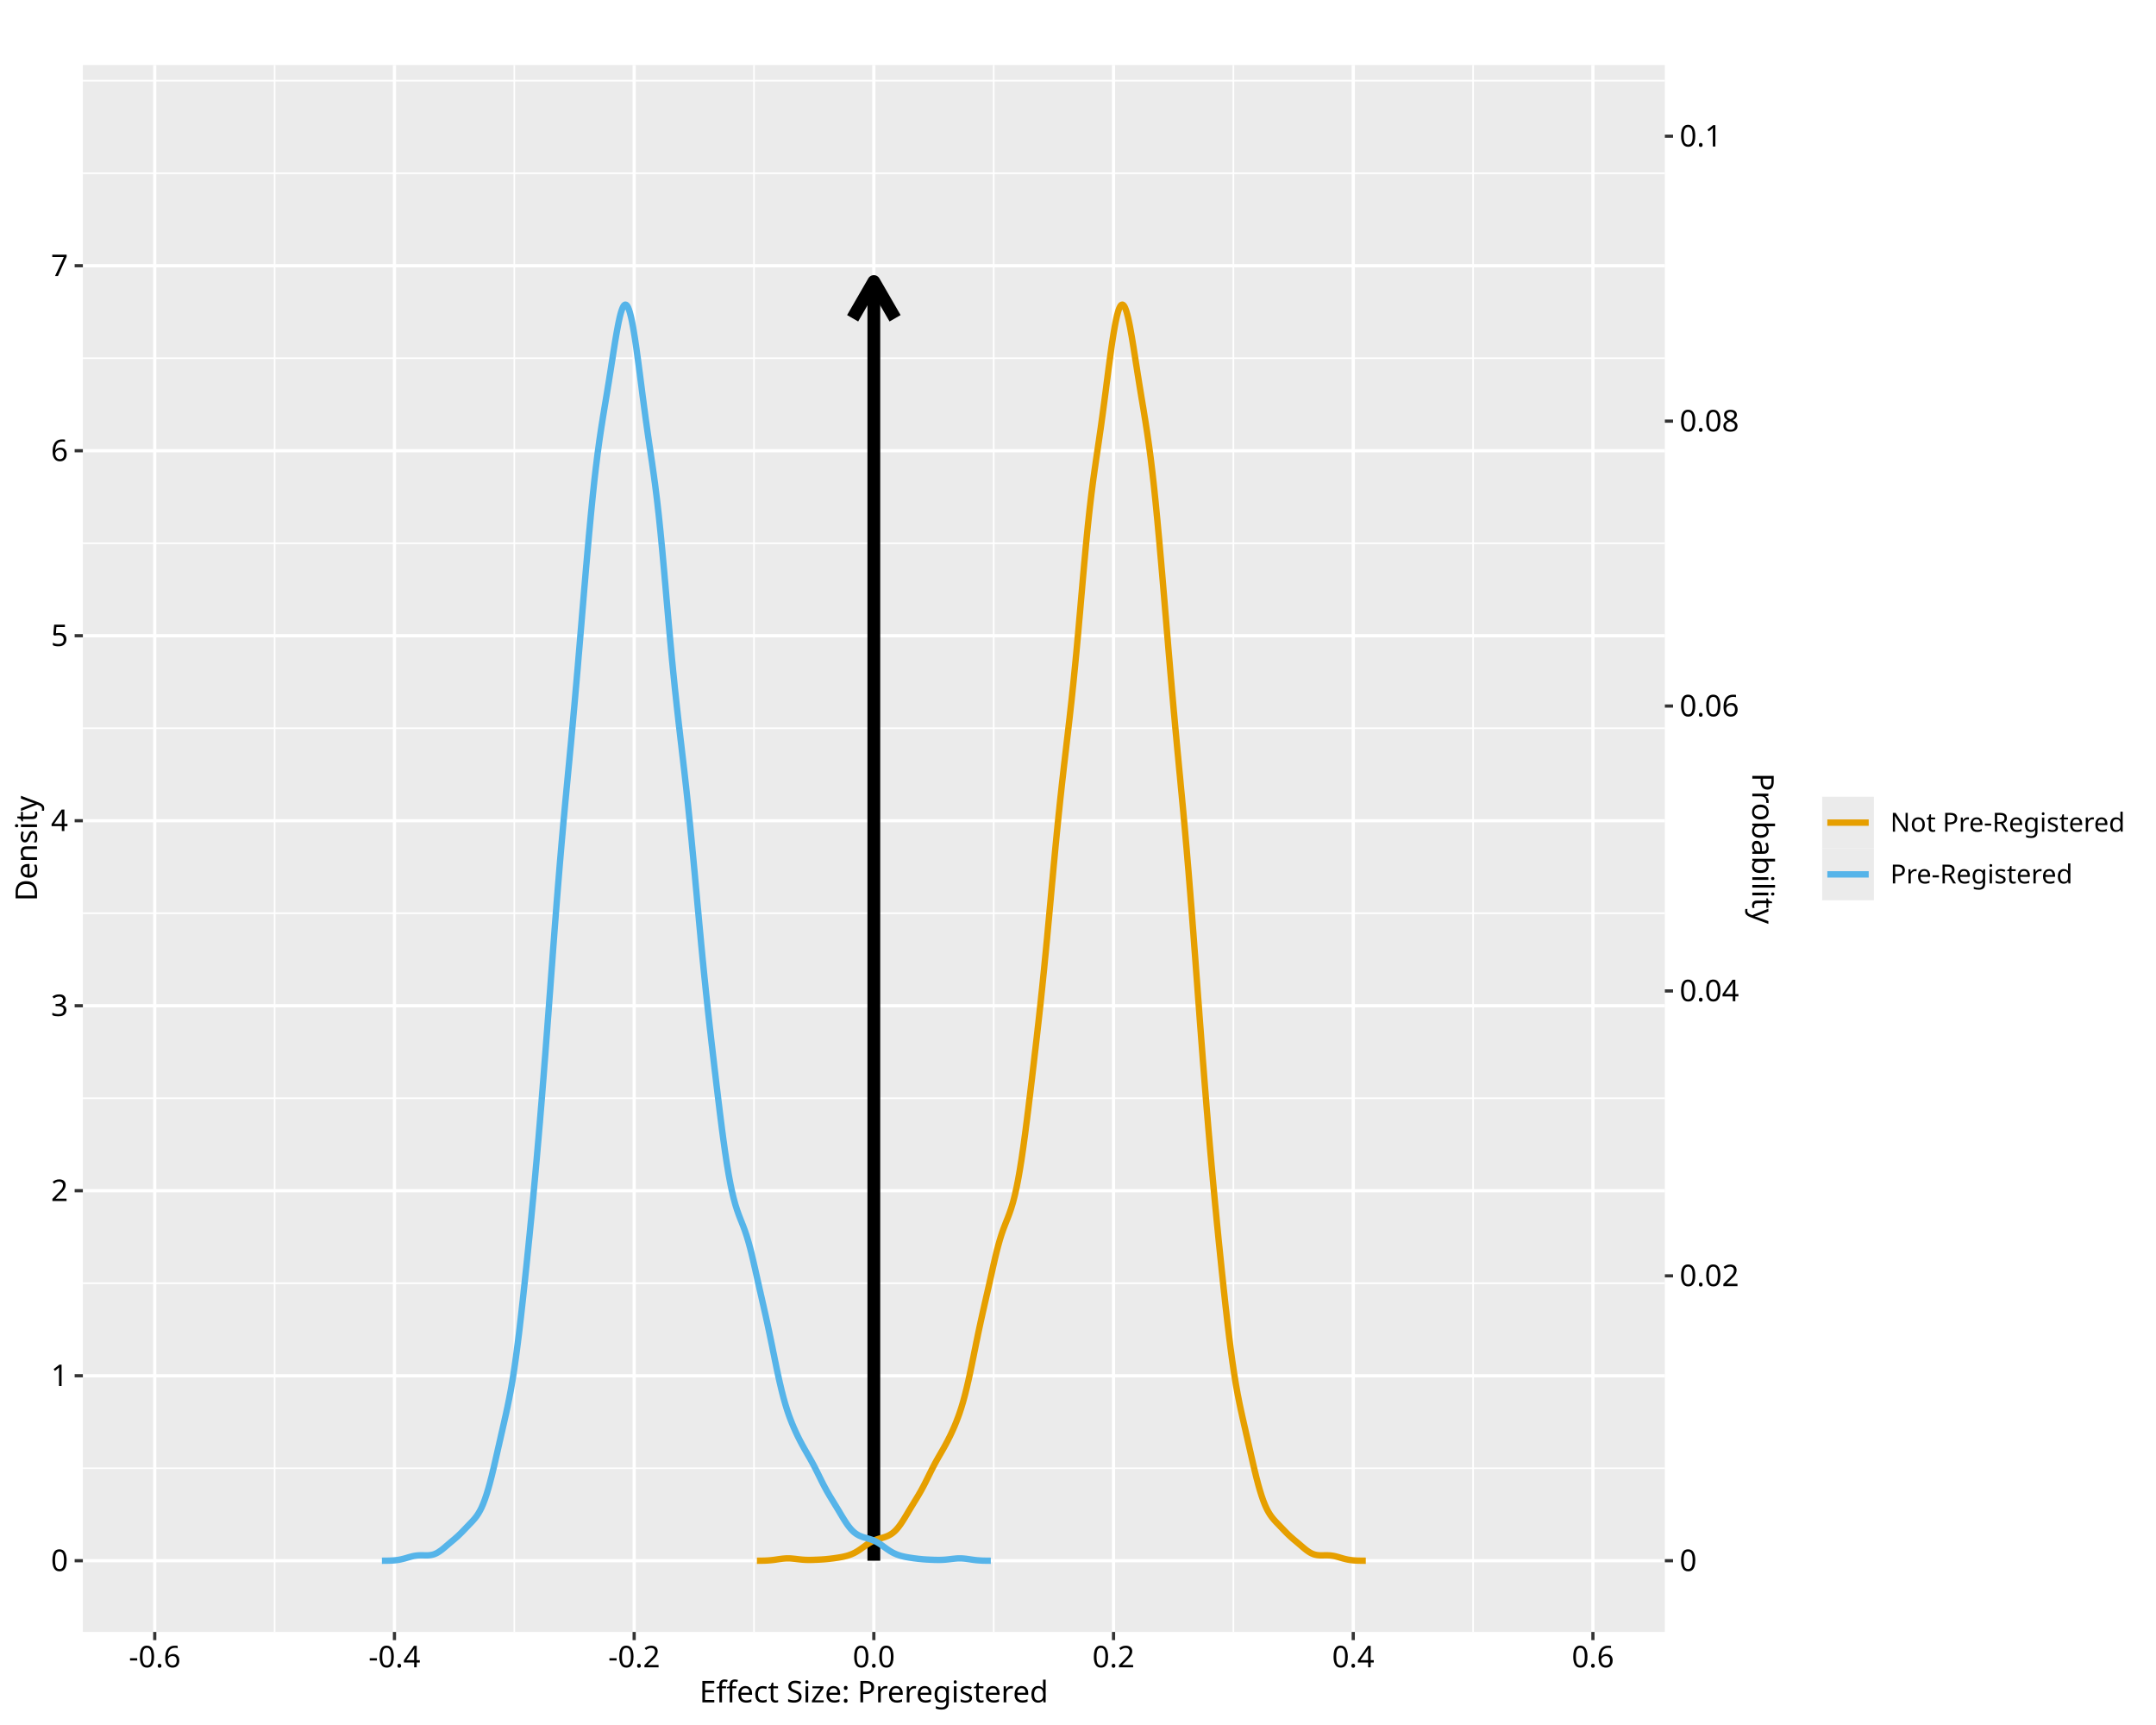
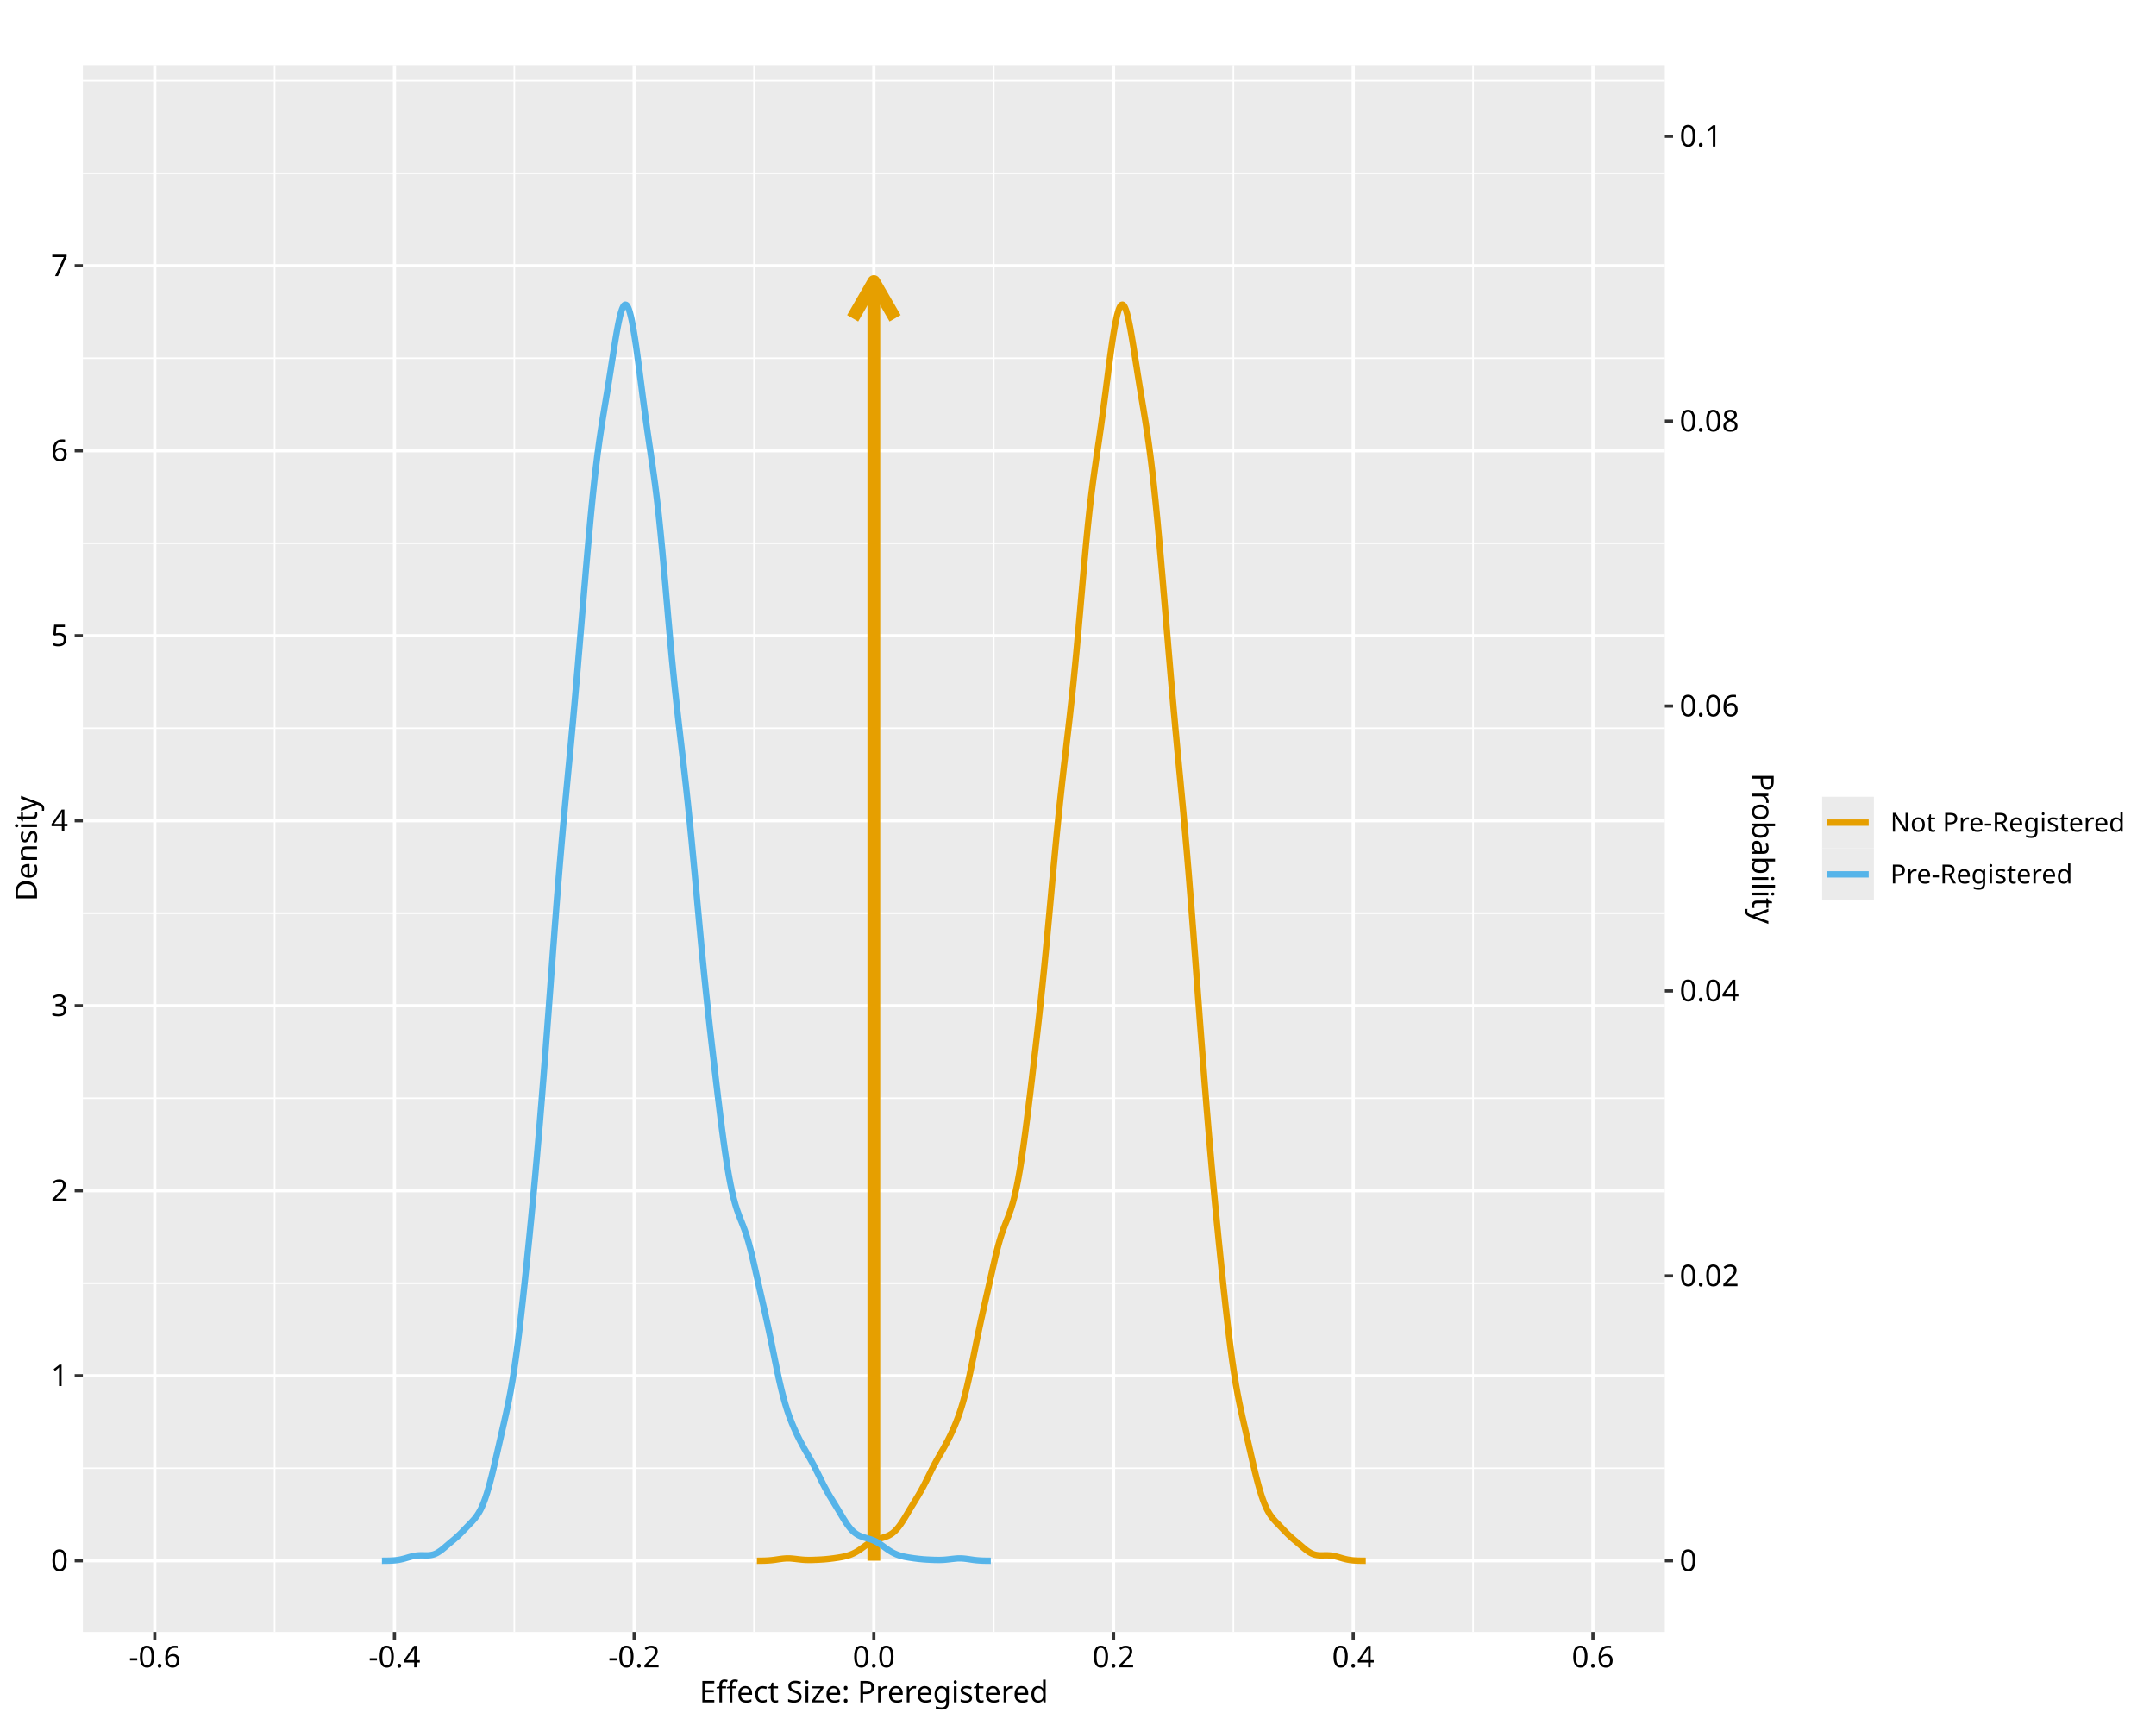
<svg xmlns="http://www.w3.org/2000/svg" class="svglite" data-engine-version="2.0" width="720.00pt" height="576.00pt" viewBox="0 0 720.00 576.00">
  <defs>
    <style type="text/css">
    .svglite line, .svglite polyline, .svglite polygon, .svglite path, .svglite rect, .svglite circle {
      fill: none;
      stroke: #000000;
      stroke-linecap: round;
      stroke-linejoin: round;
      stroke-miterlimit: 10.00;
    }
  </style>
  </defs>
  <rect width="100%" height="100%" style="stroke: none; fill: #FFFFFF;" />
  <defs>
    <clipPath id="cpMC4wMHw3MjAuMDB8MC4wMHw1NzYuMDA=">
      <rect x="0.00" y="0.00" width="720.00" height="576.00" />
    </clipPath>
  </defs>
  <g clip-path="url(#cpMC4wMHw3MjAuMDB8MC4wMHw1NzYuMDA=)">
    <rect x="0" y="0.00" width="720.00" height="576.00" style="stroke-width: 1.07; stroke: #FFFFFF; fill: #FFFFFF;" />
  </g>
  <defs>
    <clipPath id="cpMjcuNjd8NTU1Ljk4fDIxLjcxfDU0NC45Mw==">
      <rect x="27.67" y="21.71" width="528.30" height="523.22" />
    </clipPath>
  </defs>
  <g clip-path="url(#cpMjcuNjd8NTU1Ljk4fDIxLjcxfDU0NC45Mw==)">
    <rect x="27.67" y="21.71" width="528.30" height="523.22" style="stroke-width: 1.07; stroke: none; fill: #EBEBEB;" />
    <polyline points="27.67,490.26 555.98,490.26 " style="stroke-width: 0.53; stroke: #FFFFFF; stroke-linecap: butt;" />
    <polyline points="27.67,428.49 555.98,428.49 " style="stroke-width: 0.53; stroke: #FFFFFF; stroke-linecap: butt;" />
    <polyline points="27.67,366.72 555.98,366.72 " style="stroke-width: 0.53; stroke: #FFFFFF; stroke-linecap: butt;" />
    <polyline points="27.67,304.94 555.98,304.94 " style="stroke-width: 0.53; stroke: #FFFFFF; stroke-linecap: butt;" />
    <polyline points="27.67,243.17 555.98,243.17 " style="stroke-width: 0.53; stroke: #FFFFFF; stroke-linecap: butt;" />
    <polyline points="27.67,181.39 555.98,181.39 " style="stroke-width: 0.53; stroke: #FFFFFF; stroke-linecap: butt;" />
    <polyline points="27.67,119.62 555.98,119.62 " style="stroke-width: 0.53; stroke: #FFFFFF; stroke-linecap: butt;" />
    <polyline points="27.67,57.85 555.98,57.85 " style="stroke-width: 0.53; stroke: #FFFFFF; stroke-linecap: butt;" />
    <polyline points="27.67,26.96 555.98,26.96 " style="stroke-width: 0.53; stroke: #FFFFFF; stroke-linecap: butt;" />
    <polyline points="91.71,544.93 91.71,21.71 " style="stroke-width: 0.53; stroke: #FFFFFF; stroke-linecap: butt;" />
    <polyline points="171.75,544.93 171.75,21.71 " style="stroke-width: 0.53; stroke: #FFFFFF; stroke-linecap: butt;" />
    <polyline points="251.80,544.93 251.80,21.71 " style="stroke-width: 0.53; stroke: #FFFFFF; stroke-linecap: butt;" />
    <polyline points="331.85,544.93 331.85,21.71 " style="stroke-width: 0.53; stroke: #FFFFFF; stroke-linecap: butt;" />
    <polyline points="411.89,544.93 411.89,21.71 " style="stroke-width: 0.53; stroke: #FFFFFF; stroke-linecap: butt;" />
    <polyline points="491.94,544.93 491.94,21.71 " style="stroke-width: 0.53; stroke: #FFFFFF; stroke-linecap: butt;" />
    <polyline points="27.67,521.15 555.98,521.15 " style="stroke-width: 1.07; stroke: #FFFFFF; stroke-linecap: butt;" />
    <polyline points="27.67,459.38 555.98,459.38 " style="stroke-width: 1.07; stroke: #FFFFFF; stroke-linecap: butt;" />
    <polyline points="27.67,397.60 555.98,397.60 " style="stroke-width: 1.07; stroke: #FFFFFF; stroke-linecap: butt;" />
    <polyline points="27.67,335.83 555.98,335.83 " style="stroke-width: 1.07; stroke: #FFFFFF; stroke-linecap: butt;" />
    <polyline points="27.67,274.05 555.98,274.05 " style="stroke-width: 1.07; stroke: #FFFFFF; stroke-linecap: butt;" />
    <polyline points="27.67,212.28 555.98,212.28 " style="stroke-width: 1.07; stroke: #FFFFFF; stroke-linecap: butt;" />
    <polyline points="27.67,150.51 555.98,150.51 " style="stroke-width: 1.07; stroke: #FFFFFF; stroke-linecap: butt;" />
    <polyline points="27.67,88.73 555.98,88.73 " style="stroke-width: 1.07; stroke: #FFFFFF; stroke-linecap: butt;" />
    <polyline points="51.68,544.93 51.68,21.71 " style="stroke-width: 1.07; stroke: #FFFFFF; stroke-linecap: butt;" />
    <polyline points="131.73,544.93 131.73,21.71 " style="stroke-width: 1.07; stroke: #FFFFFF; stroke-linecap: butt;" />
    <polyline points="211.78,544.93 211.78,21.71 " style="stroke-width: 1.07; stroke: #FFFFFF; stroke-linecap: butt;" />
    <polyline points="291.82,544.93 291.82,21.71 " style="stroke-width: 1.07; stroke: #FFFFFF; stroke-linecap: butt;" />
    <polyline points="371.87,544.93 371.87,21.71 " style="stroke-width: 1.07; stroke: #FFFFFF; stroke-linecap: butt;" />
    <polyline points="451.92,544.93 451.92,21.71 " style="stroke-width: 1.07; stroke: #FFFFFF; stroke-linecap: butt;" />
    <polyline points="531.96,544.93 531.96,21.71 " style="stroke-width: 1.07; stroke: #FFFFFF; stroke-linecap: butt;" />
-     <line x1="291.82" y1="521.15" x2="291.82" y2="94.01" style="stroke-width: 4.27; stroke-linecap: butt;" />
-     <polyline points="298.91,106.28 291.82,94.01 284.74,106.28 " style="stroke-width: 4.27; stroke-linecap: butt;" />
+     <line x1="291.82" y1="521.15" x2="291.82" y2="94.01" style="stroke-width: 4.27; stroke: #E69F00; stroke-linecap: butt;" />
+     <polyline points="298.91,106.28 291.82,94.01 284.74,106.28 " style="stroke-width: 4.27; stroke: #E69F00; stroke-linecap: butt;" />
    <polyline points="252.77,521.15 252.97,521.15 253.18,521.14 253.38,521.14 253.58,521.14 253.79,521.14 253.99,521.14 254.19,521.13 254.40,521.13 254.60,521.13 254.80,521.12 255.01,521.12 255.21,521.11 255.41,521.11 255.62,521.10 255.82,521.09 256.03,521.08 256.23,521.07 256.43,521.06 256.64,521.04 256.84,521.03 257.04,521.01 257.25,521.00 257.45,520.98 257.65,520.96 257.86,520.94 258.06,520.91 258.26,520.89 258.47,520.87 258.67,520.84 258.88,520.81 259.08,520.78 259.28,520.75 259.49,520.72 259.69,520.69 259.89,520.66 260.10,520.63 260.30,520.60 260.50,520.57 260.71,520.55 260.91,520.52 261.11,520.49 261.32,520.47 261.52,520.45 261.72,520.43 261.93,520.41 262.13,520.40 262.34,520.38 262.54,520.37 262.74,520.37 262.95,520.36 263.15,520.36 263.35,520.36 263.56,520.37 263.76,520.37 263.96,520.38 264.17,520.40 264.37,520.41 264.57,520.43 264.78,520.45 264.98,520.47 265.18,520.49 265.39,520.51 265.59,520.53 265.80,520.56 266.00,520.58 266.20,520.61 266.41,520.63 266.61,520.65 266.81,520.68 267.02,520.70 267.22,520.72 267.42,520.74 267.63,520.76 267.83,520.78 268.03,520.80 268.24,520.81 268.44,520.83 268.65,520.84 268.85,520.85 269.05,520.86 269.26,520.87 269.46,520.87 269.66,520.88 269.87,520.88 270.07,520.88 270.27,520.88 270.48,520.88 270.68,520.88 270.88,520.88 271.09,520.87 271.29,520.87 271.49,520.86 271.70,520.86 271.90,520.85 272.11,520.84 272.31,520.83 272.51,520.83 272.72,520.82 272.92,520.81 273.12,520.80 273.33,520.79 273.53,520.78 273.73,520.77 273.94,520.76 274.14,520.75 274.34,520.74 274.55,520.72 274.75,520.71 274.96,520.70 275.16,520.68 275.36,520.67 275.57,520.65 275.77,520.63 275.97,520.61 276.18,520.59 276.38,520.57 276.58,520.55 276.79,520.53 276.99,520.51 277.19,520.48 277.40,520.46 277.60,520.43 277.80,520.41 278.01,520.38 278.21,520.36 278.42,520.33 278.62,520.30 278.82,520.27 279.03,520.24 279.23,520.21 279.43,520.18 279.64,520.15 279.84,520.12 280.04,520.09 280.25,520.05 280.45,520.02 280.65,519.98 280.86,519.95 281.06,519.91 281.26,519.87 281.47,519.83 281.67,519.79 281.88,519.74 282.08,519.69 282.28,519.64 282.49,519.59 282.69,519.54 282.89,519.48 283.10,519.42 283.30,519.36 283.50,519.29 283.71,519.22 283.91,519.15 284.11,519.07 284.32,518.99 284.52,518.90 284.73,518.81 284.93,518.72 285.13,518.62 285.34,518.52 285.54,518.42 285.74,518.31 285.95,518.19 286.15,518.07 286.35,517.95 286.56,517.82 286.76,517.69 286.96,517.56 287.17,517.42 287.37,517.28 287.57,517.14 287.78,516.99 287.98,516.84 288.19,516.69 288.39,516.55 288.59,516.40 288.80,516.25 289.00,516.10 289.20,515.96 289.41,515.81 289.61,515.67 289.81,515.54 290.02,515.40 290.22,515.27 290.42,515.15 290.63,515.03 290.83,514.91 291.03,514.80 291.24,514.70 291.44,514.60 291.65,514.50 291.85,514.41 292.05,514.33 292.26,514.24 292.46,514.17 292.66,514.09 292.87,514.02 293.07,513.96 293.27,513.89 293.48,513.83 293.68,513.77 293.88,513.71 294.09,513.65 294.29,513.59 294.50,513.54 294.70,513.48 294.90,513.42 295.11,513.36 295.31,513.29 295.51,513.23 295.72,513.16 295.92,513.08 296.12,513.00 296.33,512.92 296.53,512.83 296.73,512.74 296.94,512.63 297.14,512.52 297.34,512.40 297.55,512.28 297.75,512.14 297.96,512.00 298.16,511.84 298.36,511.68 298.57,511.51 298.77,511.32 298.97,511.13 299.18,510.92 299.38,510.70 299.58,510.47 299.79,510.23 299.99,509.98 300.19,509.72 300.40,509.45 300.60,509.17 300.81,508.88 301.01,508.58 301.21,508.28 301.42,507.97 301.62,507.65 301.82,507.33 302.03,507.00 302.23,506.67 302.43,506.33 302.64,505.99 302.84,505.66 303.04,505.32 303.25,504.97 303.45,504.63 303.65,504.29 303.86,503.95 304.06,503.62 304.27,503.28 304.47,502.94 304.67,502.61 304.88,502.28 305.08,501.95 305.28,501.61 305.49,501.28 305.69,500.95 305.89,500.62 306.10,500.28 306.30,499.95 306.50,499.61 306.71,499.27 306.91,498.92 307.11,498.57 307.32,498.22 307.52,497.86 307.73,497.49 307.93,497.12 308.13,496.74 308.34,496.36 308.54,495.97 308.74,495.58 308.95,495.18 309.15,494.78 309.35,494.37 309.56,493.96 309.76,493.55 309.96,493.14 310.17,492.72 310.37,492.31 310.58,491.90 310.78,491.49 310.98,491.08 311.19,490.68 311.39,490.28 311.59,489.88 311.80,489.49 312.00,489.11 312.20,488.72 312.41,488.35 312.61,487.98 312.81,487.61 313.02,487.25 313.22,486.89 313.42,486.53 313.63,486.18 313.83,485.82 314.04,485.47 314.24,485.12 314.44,484.77 314.65,484.41 314.85,484.06 315.05,483.70 315.26,483.33 315.46,482.97 315.66,482.60 315.87,482.22 316.07,481.84 316.27,481.46 316.48,481.07 316.68,480.67 316.88,480.26 317.09,479.86 317.29,479.44 317.50,479.02 317.70,478.59 317.90,478.15 318.11,477.70 318.31,477.25 318.51,476.79 318.72,476.32 318.92,475.84 319.12,475.34 319.33,474.84 319.53,474.32 319.73,473.79 319.94,473.25 320.14,472.69 320.35,472.11 320.55,471.52 320.75,470.91 320.96,470.28 321.16,469.62 321.36,468.95 321.57,468.25 321.77,467.54 321.97,466.80 322.18,466.03 322.38,465.25 322.58,464.44 322.79,463.61 322.99,462.76 323.19,461.88 323.40,460.99 323.60,460.07 323.81,459.14 324.01,458.19 324.21,457.23 324.42,456.26 324.62,455.28 324.82,454.29 325.03,453.29 325.23,452.29 325.43,451.29 325.64,450.28 325.84,449.28 326.04,448.29 326.25,447.30 326.45,446.31 326.65,445.34 326.86,444.37 327.06,443.41 327.27,442.46 327.47,441.52 327.67,440.60 327.88,439.67 328.08,438.76 328.28,437.86 328.49,436.96 328.69,436.06 328.89,435.17 329.10,434.27 329.30,433.38 329.50,432.49 329.71,431.60 329.91,430.70 330.12,429.80 330.32,428.90 330.52,427.99 330.73,427.08 330.93,426.18 331.13,425.27 331.34,424.36 331.54,423.46 331.74,422.56 331.95,421.67 332.15,420.79 332.35,419.92 332.56,419.07 332.76,418.24 332.96,417.43 333.17,416.64 333.37,415.87 333.58,415.13 333.78,414.42 333.98,413.73 334.19,413.06 334.39,412.42 334.59,411.81 334.80,411.21 335.00,410.64 335.20,410.08 335.41,409.55 335.61,409.02 335.81,408.50 336.02,407.98 336.22,407.47 336.43,406.95 336.63,406.43 336.83,405.90 337.04,405.35 337.24,404.78 337.44,404.20 337.65,403.58 337.85,402.94 338.05,402.27 338.26,401.56 338.46,400.82 338.66,400.04 338.87,399.22 339.07,398.35 339.27,397.45 339.48,396.50 339.68,395.51 339.89,394.47 340.09,393.38 340.29,392.25 340.50,391.07 340.70,389.85 340.90,388.59 341.11,387.28 341.31,385.93 341.51,384.55 341.72,383.12 341.92,381.67 342.12,380.17 342.33,378.65 342.53,377.10 342.73,375.52 342.94,373.92 343.14,372.30 343.35,370.66 343.55,369.00 343.75,367.33 343.96,365.65 344.16,363.96 344.36,362.26 344.57,360.55 344.77,358.83 344.97,357.10 345.18,355.37 345.38,353.63 345.58,351.88 345.79,350.13 345.99,348.36 346.20,346.59 346.40,344.80 346.60,343.00 346.81,341.18 347.01,339.35 347.21,337.49 347.42,335.62 347.62,333.72 347.82,331.80 348.03,329.85 348.23,327.88 348.43,325.88 348.64,323.86 348.84,321.81 349.04,319.73 349.25,317.63 349.45,315.51 349.66,313.36 349.86,311.19 350.06,309.01 350.27,306.81 350.47,304.60 350.67,302.38 350.88,300.15 351.08,297.93 351.28,295.70 351.49,293.48 351.69,291.27 351.89,289.07 352.10,286.89 352.30,284.73 352.50,282.59 352.71,280.47 352.91,278.38 353.12,276.32 353.32,274.29 353.52,272.29 353.73,270.31 353.93,268.37 354.13,266.45 354.34,264.57 354.54,262.71 354.74,260.88 354.95,259.07 355.15,257.28 355.35,255.51 355.56,253.75 355.76,252.00 355.97,250.26 356.17,248.52 356.37,246.78 356.58,245.04 356.78,243.29 356.98,241.52 357.19,239.74 357.39,237.93 357.59,236.10 357.80,234.24 358.00,232.35 358.20,230.43 358.41,228.48 358.61,226.48 358.81,224.45 359.02,222.38 359.22,220.27 359.43,218.13 359.63,215.94 359.83,213.72 360.04,211.47 360.24,209.20 360.44,206.90 360.65,204.58 360.85,202.25 361.05,199.92 361.26,197.58 361.46,195.25 361.66,192.93 361.87,190.63 362.07,188.35 362.28,186.11 362.48,183.90 362.68,181.74 362.89,179.62 363.09,177.56 363.29,175.55 363.50,173.59 363.70,171.69 363.90,169.86 364.11,168.08 364.31,166.36 364.51,164.69 364.72,163.08 364.92,161.51 365.12,159.99 365.33,158.50 365.53,157.05 365.74,155.62 365.94,154.21 366.14,152.82 366.35,151.44 366.55,150.06 366.75,148.68 366.96,147.29 367.16,145.89 367.36,144.47 367.57,143.05 367.77,141.60 367.97,140.13 368.18,138.64 368.38,137.13 368.58,135.61 368.79,134.06 368.99,132.51 369.20,130.94 369.40,129.36 369.60,127.78 369.81,126.20 370.01,124.63 370.21,123.06 370.42,121.51 370.62,119.99 370.82,118.49 371.03,117.02 371.23,115.59 371.43,114.20 371.64,112.86 371.84,111.58 372.05,110.35 372.25,109.19 372.45,108.10 372.66,107.08 372.86,106.13 373.06,105.27 373.27,104.50 373.47,103.81 373.67,103.21 373.88,102.71 374.08,102.32 374.28,102.02 374.49,101.82 374.69,101.73 374.89,101.73 375.10,101.84 375.30,102.04 375.51,102.35 375.71,102.75 375.91,103.24 376.12,103.83 376.32,104.50 376.52,105.26 376.73,106.10 376.93,107.01 377.13,107.98 377.34,109.02 377.54,110.11 377.74,111.24 377.95,112.42 378.15,113.63 378.35,114.87 378.56,116.13 378.76,117.42 378.97,118.71 379.17,120.01 379.37,121.31 379.58,122.61 379.78,123.91 379.98,125.20 380.19,126.48 380.39,127.75 380.59,129.01 380.80,130.26 381.00,131.50 381.20,132.73 381.41,133.96 381.61,135.19 381.82,136.42 382.02,137.66 382.22,138.91 382.43,140.17 382.63,141.45 382.83,142.76 383.04,144.09 383.24,145.45 383.44,146.86 383.65,148.30 383.85,149.79 384.05,151.33 384.26,152.91 384.46,154.55 384.66,156.24 384.87,157.98 385.07,159.77 385.28,161.61 385.48,163.51 385.68,165.46 385.89,167.46 386.09,169.50 386.29,171.60 386.50,173.73 386.70,175.91 386.90,178.12 387.11,180.36 387.31,182.64 387.51,184.94 387.72,187.27 387.92,189.62 388.13,191.99 388.33,194.38 388.53,196.78 388.74,199.20 388.94,201.62 389.14,204.05 389.35,206.48 389.55,208.92 389.75,211.35 389.96,213.77 390.16,216.20 390.36,218.61 390.57,221.01 390.77,223.40 390.97,225.77 391.18,228.12 391.38,230.46 391.59,232.77 391.79,235.07 391.99,237.34 392.20,239.59 392.40,241.83 392.60,244.04 392.81,246.23 393.01,248.41 393.21,250.57 393.42,252.72 393.62,254.86 393.82,257.00 394.03,259.13 394.23,261.27 394.43,263.41 394.64,265.56 394.84,267.72 395.05,269.90 395.25,272.10 395.45,274.32 395.66,276.57 395.86,278.85 396.06,281.17 396.27,283.51 396.47,285.89 396.67,288.30 396.88,290.74 397.08,293.22 397.28,295.74 397.49,298.28 397.69,300.86 397.90,303.46 398.10,306.10 398.30,308.75 398.51,311.43 398.71,314.13 398.91,316.84 399.12,319.56 399.32,322.30 399.52,325.04 399.73,327.78 399.93,330.52 400.13,333.26 400.34,335.99 400.54,338.71 400.74,341.43 400.95,344.13 401.15,346.82 401.36,349.49 401.56,352.14 401.76,354.77 401.97,357.39 402.17,359.98 402.37,362.55 402.58,365.10 402.78,367.62 402.98,370.12 403.19,372.59 403.39,375.04 403.59,377.46 403.80,379.86 404.00,382.23 404.20,384.57 404.41,386.89 404.61,389.18 404.82,391.45 405.02,393.70 405.22,395.91 405.43,398.11 405.63,400.28 405.83,402.43 406.04,404.55 406.24,406.66 406.44,408.74 406.65,410.81 406.85,412.86 407.05,414.89 407.26,416.91 407.46,418.91 407.67,420.90 407.87,422.86 408.07,424.82 408.28,426.76 408.48,428.68 408.68,430.58 408.89,432.47 409.09,434.34 409.29,436.19 409.50,438.01 409.70,439.81 409.90,441.59 410.11,443.33 410.31,445.04 410.51,446.71 410.72,448.35 410.92,449.94 411.13,451.50 411.33,453.02 411.53,454.49 411.74,455.91 411.94,457.30 412.14,458.63 412.35,459.93 412.55,461.17 412.75,462.38 412.96,463.54 413.16,464.66 413.36,465.75 413.57,466.81 413.77,467.83 413.97,468.83 414.18,469.81 414.38,470.76 414.59,471.70 414.79,472.62 414.99,473.53 415.20,474.43 415.40,475.33 415.60,476.22 415.81,477.11 416.01,478.00 416.21,478.89 416.42,479.78 416.62,480.68 416.82,481.57 417.03,482.47 417.23,483.37 417.44,484.26 417.64,485.16 417.84,486.05 418.05,486.94 418.25,487.83 418.45,488.71 418.66,489.58 418.86,490.43 419.06,491.28 419.27,492.12 419.47,492.94 419.67,493.74 419.88,494.52 420.08,495.29 420.28,496.03 420.49,496.76 420.69,497.46 420.90,498.14 421.10,498.79 421.30,499.43 421.51,500.03 421.71,500.62 421.91,501.18 422.12,501.71 422.32,502.22 422.52,502.70 422.73,503.16 422.93,503.60 423.13,504.01 423.34,504.40 423.54,504.77 423.75,505.12 423.95,505.45 424.15,505.77 424.36,506.07 424.56,506.35 424.76,506.62 424.97,506.88 425.17,507.13 425.37,507.37 425.58,507.60 425.78,507.83 425.98,508.05 426.19,508.27 426.39,508.48 426.59,508.69 426.80,508.90 427.00,509.11 427.21,509.33 427.41,509.54 427.61,509.75 427.82,509.96 428.02,510.17 428.22,510.39 428.43,510.60 428.63,510.81 428.83,511.02 429.04,511.23 429.24,511.44 429.44,511.65 429.65,511.86 429.85,512.06 430.05,512.26 430.26,512.46 430.46,512.65 430.67,512.84 430.87,513.03 431.07,513.21 431.28,513.39 431.48,513.57 431.68,513.75 431.89,513.93 432.09,514.10 432.29,514.27 432.50,514.44 432.70,514.61 432.90,514.78 433.11,514.95 433.31,515.13 433.52,515.30 433.72,515.47 433.92,515.64 434.13,515.82 434.33,515.99 434.53,516.16 434.74,516.34 434.94,516.51 435.14,516.69 435.35,516.86 435.55,517.03 435.75,517.19 435.96,517.36 436.16,517.52 436.36,517.67 436.57,517.82 436.77,517.96 436.98,518.10 437.18,518.23 437.38,518.36 437.59,518.48 437.79,518.59 437.99,518.69 438.20,518.78 438.40,518.87 438.60,518.95 438.81,519.02 439.01,519.08 439.21,519.13 439.42,519.18 439.62,519.22 439.82,519.26 440.03,519.28 440.23,519.31 440.44,519.32 440.64,519.34 440.84,519.35 441.05,519.35 441.25,519.35 441.45,519.35 441.66,519.35 441.86,519.35 442.06,519.34 442.27,519.34 442.47,519.34 442.67,519.33 442.88,519.33 443.08,519.33 443.29,519.33 443.49,519.34 443.69,519.35 443.90,519.36 444.10,519.37 444.30,519.39 444.51,519.41 444.71,519.44 444.91,519.47 445.12,519.50 445.32,519.53 445.52,519.57 445.73,519.62 445.93,519.66 446.13,519.71 446.34,519.77 446.54,519.82 446.75,519.88 446.95,519.93 447.15,519.99 447.36,520.05 447.56,520.11 447.76,520.17 447.97,520.23 448.17,520.29 448.37,520.35 448.58,520.41 448.78,520.46 448.98,520.51 449.19,520.57 449.39,520.61 449.60,520.66 449.80,520.71 450.00,520.75 450.21,520.79 450.41,520.82 450.61,520.86 450.82,520.89 451.02,520.92 451.22,520.94 451.43,520.97 451.63,520.99 451.83,521.01 452.04,521.03 452.24,521.04 452.44,521.06 452.65,521.07 452.85,521.08 453.06,521.09 453.26,521.10 453.46,521.11 453.67,521.11 453.87,521.12 454.07,521.12 454.28,521.13 454.48,521.13 454.68,521.14 454.89,521.14 455.09,521.14 455.29,521.14 455.50,521.14 455.70,521.14 455.90,521.15 456.11,521.15 " style="stroke-width: 2.13; stroke: #E69F00; stroke-linecap: butt;" />
    <polyline points="127.54,521.15 127.74,521.15 127.95,521.14 128.15,521.14 128.35,521.14 128.56,521.14 128.76,521.14 128.96,521.14 129.17,521.13 129.37,521.13 129.57,521.12 129.78,521.12 129.98,521.11 130.18,521.11 130.39,521.10 130.59,521.09 130.79,521.08 131.00,521.07 131.20,521.06 131.41,521.04 131.61,521.03 131.81,521.01 132.02,520.99 132.22,520.97 132.42,520.94 132.63,520.92 132.83,520.89 133.03,520.86 133.24,520.82 133.44,520.79 133.64,520.75 133.85,520.71 134.05,520.66 134.25,520.61 134.46,520.57 134.66,520.51 134.87,520.46 135.07,520.41 135.27,520.35 135.48,520.29 135.68,520.23 135.88,520.17 136.09,520.11 136.29,520.05 136.49,519.99 136.70,519.93 136.90,519.88 137.10,519.82 137.31,519.77 137.51,519.71 137.72,519.66 137.92,519.62 138.12,519.57 138.33,519.53 138.53,519.50 138.73,519.47 138.94,519.44 139.14,519.41 139.34,519.39 139.55,519.37 139.75,519.36 139.95,519.35 140.16,519.34 140.36,519.33 140.56,519.33 140.77,519.33 140.97,519.33 141.18,519.34 141.38,519.34 141.58,519.34 141.79,519.35 141.99,519.35 142.19,519.35 142.40,519.35 142.60,519.35 142.80,519.35 143.01,519.34 143.21,519.32 143.41,519.31 143.62,519.28 143.82,519.26 144.02,519.22 144.23,519.18 144.43,519.13 144.64,519.08 144.84,519.02 145.04,518.95 145.25,518.87 145.45,518.78 145.65,518.69 145.86,518.59 146.06,518.48 146.26,518.36 146.47,518.23 146.67,518.10 146.87,517.96 147.08,517.82 147.28,517.67 147.49,517.52 147.69,517.36 147.89,517.19 148.10,517.03 148.30,516.86 148.50,516.69 148.71,516.51 148.91,516.34 149.11,516.16 149.32,515.99 149.52,515.82 149.72,515.64 149.93,515.47 150.13,515.30 150.33,515.13 150.54,514.95 150.74,514.78 150.95,514.61 151.15,514.44 151.35,514.27 151.56,514.10 151.76,513.93 151.96,513.75 152.17,513.57 152.37,513.39 152.57,513.21 152.78,513.03 152.98,512.84 153.18,512.65 153.39,512.46 153.59,512.26 153.79,512.06 154.00,511.86 154.20,511.65 154.41,511.44 154.61,511.23 154.81,511.02 155.02,510.81 155.22,510.60 155.42,510.39 155.63,510.17 155.83,509.96 156.03,509.75 156.24,509.54 156.44,509.33 156.64,509.11 156.85,508.90 157.05,508.69 157.26,508.48 157.46,508.27 157.66,508.05 157.87,507.83 158.07,507.60 158.27,507.37 158.48,507.13 158.68,506.88 158.88,506.62 159.09,506.35 159.29,506.07 159.49,505.77 159.70,505.45 159.90,505.12 160.10,504.77 160.31,504.40 160.51,504.01 160.72,503.60 160.92,503.16 161.12,502.70 161.33,502.22 161.53,501.71 161.73,501.18 161.94,500.62 162.14,500.03 162.34,499.43 162.55,498.79 162.75,498.14 162.95,497.46 163.16,496.76 163.36,496.03 163.57,495.29 163.77,494.52 163.97,493.74 164.18,492.94 164.38,492.12 164.58,491.28 164.79,490.43 164.99,489.58 165.19,488.71 165.40,487.83 165.60,486.94 165.80,486.05 166.01,485.16 166.21,484.26 166.41,483.37 166.62,482.47 166.82,481.57 167.03,480.68 167.23,479.78 167.43,478.89 167.64,478.00 167.84,477.11 168.04,476.22 168.25,475.33 168.45,474.43 168.65,473.53 168.86,472.62 169.06,471.70 169.26,470.76 169.47,469.81 169.67,468.83 169.87,467.83 170.08,466.81 170.28,465.75 170.49,464.66 170.69,463.54 170.89,462.38 171.10,461.17 171.30,459.93 171.50,458.63 171.71,457.30 171.91,455.91 172.11,454.49 172.32,453.02 172.52,451.50 172.72,449.94 172.93,448.35 173.13,446.71 173.34,445.04 173.54,443.33 173.74,441.59 173.95,439.81 174.15,438.01 174.35,436.19 174.56,434.34 174.76,432.47 174.96,430.58 175.17,428.68 175.37,426.76 175.57,424.82 175.78,422.86 175.98,420.90 176.18,418.91 176.39,416.91 176.59,414.89 176.80,412.86 177.00,410.81 177.20,408.74 177.41,406.66 177.61,404.55 177.81,402.43 178.02,400.28 178.22,398.11 178.42,395.91 178.63,393.70 178.83,391.45 179.03,389.18 179.24,386.89 179.44,384.57 179.64,382.23 179.85,379.86 180.05,377.46 180.26,375.04 180.46,372.59 180.66,370.12 180.87,367.62 181.07,365.10 181.27,362.55 181.48,359.98 181.68,357.39 181.88,354.77 182.09,352.14 182.29,349.49 182.49,346.82 182.70,344.13 182.90,341.43 183.11,338.71 183.31,335.99 183.51,333.26 183.72,330.52 183.92,327.78 184.12,325.04 184.33,322.30 184.53,319.56 184.73,316.84 184.94,314.13 185.14,311.43 185.34,308.75 185.55,306.10 185.75,303.46 185.95,300.86 186.16,298.28 186.36,295.74 186.57,293.22 186.77,290.74 186.97,288.30 187.18,285.89 187.38,283.51 187.58,281.17 187.79,278.85 187.99,276.57 188.19,274.32 188.40,272.10 188.60,269.90 188.80,267.72 189.01,265.56 189.21,263.41 189.42,261.27 189.62,259.13 189.82,257.00 190.03,254.86 190.23,252.72 190.43,250.57 190.64,248.41 190.84,246.23 191.04,244.04 191.25,241.83 191.45,239.59 191.65,237.34 191.86,235.07 192.06,232.77 192.26,230.46 192.47,228.12 192.67,225.77 192.88,223.40 193.08,221.01 193.28,218.61 193.49,216.20 193.69,213.77 193.89,211.35 194.10,208.92 194.30,206.48 194.50,204.05 194.71,201.62 194.91,199.20 195.11,196.78 195.32,194.38 195.52,191.99 195.72,189.62 195.93,187.27 196.13,184.94 196.34,182.64 196.54,180.36 196.74,178.12 196.95,175.91 197.15,173.73 197.35,171.60 197.56,169.50 197.76,167.46 197.96,165.46 198.17,163.51 198.37,161.61 198.57,159.77 198.78,157.98 198.98,156.24 199.19,154.55 199.39,152.91 199.59,151.33 199.80,149.79 200.00,148.30 200.20,146.86 200.41,145.45 200.61,144.09 200.81,142.76 201.02,141.45 201.22,140.17 201.42,138.91 201.63,137.66 201.83,136.42 202.03,135.19 202.24,133.96 202.44,132.73 202.65,131.50 202.85,130.26 203.05,129.01 203.26,127.75 203.46,126.48 203.66,125.20 203.87,123.91 204.07,122.61 204.27,121.31 204.48,120.01 204.68,118.71 204.88,117.42 205.09,116.13 205.29,114.87 205.49,113.63 205.70,112.42 205.90,111.24 206.11,110.11 206.31,109.02 206.51,107.98 206.72,107.01 206.92,106.10 207.12,105.26 207.33,104.50 207.53,103.83 207.73,103.24 207.94,102.75 208.14,102.35 208.34,102.04 208.55,101.84 208.75,101.73 208.96,101.73 209.16,101.82 209.36,102.02 209.57,102.32 209.77,102.71 209.97,103.21 210.18,103.81 210.38,104.50 210.58,105.27 210.79,106.13 210.99,107.08 211.19,108.10 211.40,109.19 211.60,110.35 211.80,111.58 212.01,112.86 212.21,114.20 212.42,115.59 212.62,117.02 212.82,118.49 213.03,119.99 213.23,121.51 213.43,123.06 213.64,124.63 213.84,126.20 214.04,127.78 214.25,129.36 214.45,130.94 214.65,132.51 214.86,134.06 215.06,135.61 215.27,137.13 215.47,138.64 215.67,140.13 215.88,141.60 216.08,143.05 216.28,144.47 216.49,145.89 216.69,147.29 216.89,148.68 217.10,150.06 217.30,151.44 217.50,152.82 217.71,154.21 217.91,155.62 218.11,157.05 218.32,158.50 218.52,159.99 218.73,161.51 218.93,163.08 219.13,164.69 219.34,166.36 219.54,168.08 219.74,169.86 219.95,171.69 220.15,173.59 220.35,175.55 220.56,177.56 220.76,179.62 220.96,181.74 221.17,183.90 221.37,186.11 221.57,188.35 221.78,190.63 221.98,192.93 222.19,195.25 222.39,197.58 222.59,199.92 222.80,202.25 223.00,204.58 223.20,206.90 223.41,209.20 223.61,211.47 223.81,213.72 224.02,215.94 224.22,218.13 224.42,220.27 224.63,222.38 224.83,224.45 225.04,226.48 225.24,228.48 225.44,230.43 225.65,232.35 225.85,234.24 226.05,236.10 226.26,237.93 226.46,239.74 226.66,241.52 226.87,243.29 227.07,245.04 227.27,246.78 227.48,248.52 227.68,250.26 227.88,252.00 228.09,253.75 228.29,255.51 228.50,257.28 228.70,259.07 228.90,260.88 229.11,262.71 229.31,264.57 229.51,266.45 229.72,268.37 229.92,270.31 230.12,272.29 230.33,274.29 230.53,276.32 230.73,278.38 230.94,280.47 231.14,282.59 231.34,284.73 231.55,286.89 231.75,289.07 231.96,291.27 232.16,293.48 232.36,295.70 232.57,297.93 232.77,300.15 232.97,302.38 233.18,304.60 233.38,306.81 233.58,309.01 233.79,311.19 233.99,313.36 234.19,315.51 234.40,317.63 234.60,319.73 234.81,321.81 235.01,323.86 235.21,325.88 235.42,327.88 235.62,329.85 235.82,331.80 236.03,333.72 236.23,335.62 236.43,337.49 236.64,339.35 236.84,341.18 237.04,343.00 237.25,344.80 237.45,346.59 237.65,348.36 237.86,350.13 238.06,351.88 238.27,353.63 238.47,355.37 238.67,357.10 238.88,358.83 239.08,360.55 239.28,362.26 239.49,363.96 239.69,365.65 239.89,367.33 240.10,369.00 240.30,370.66 240.50,372.30 240.71,373.92 240.91,375.52 241.11,377.10 241.32,378.65 241.52,380.17 241.73,381.67 241.93,383.12 242.13,384.55 242.34,385.93 242.54,387.28 242.74,388.59 242.95,389.85 243.15,391.07 243.35,392.25 243.56,393.38 243.76,394.47 243.96,395.51 244.17,396.50 244.37,397.45 244.58,398.35 244.78,399.22 244.98,400.04 245.19,400.82 245.39,401.56 245.59,402.27 245.80,402.94 246.00,403.58 246.20,404.20 246.41,404.78 246.61,405.35 246.81,405.90 247.02,406.43 247.22,406.95 247.42,407.47 247.63,407.98 247.83,408.50 248.04,409.02 248.24,409.55 248.44,410.08 248.65,410.64 248.85,411.21 249.05,411.81 249.26,412.42 249.46,413.06 249.66,413.73 249.87,414.42 250.07,415.13 250.27,415.87 250.48,416.64 250.68,417.43 250.89,418.24 251.09,419.07 251.29,419.92 251.50,420.79 251.70,421.67 251.90,422.56 252.11,423.46 252.31,424.36 252.51,425.27 252.72,426.18 252.92,427.08 253.12,427.99 253.33,428.90 253.53,429.80 253.73,430.70 253.94,431.60 254.14,432.49 254.35,433.38 254.55,434.27 254.75,435.17 254.96,436.06 255.16,436.96 255.36,437.86 255.57,438.76 255.77,439.67 255.97,440.60 256.18,441.52 256.38,442.46 256.58,443.41 256.79,444.37 256.99,445.34 257.19,446.31 257.40,447.30 257.60,448.29 257.81,449.28 258.01,450.28 258.21,451.29 258.42,452.29 258.62,453.29 258.82,454.29 259.03,455.28 259.23,456.26 259.43,457.23 259.64,458.19 259.84,459.14 260.04,460.07 260.25,460.99 260.45,461.88 260.66,462.76 260.86,463.61 261.06,464.44 261.27,465.25 261.47,466.03 261.67,466.80 261.88,467.54 262.08,468.25 262.28,468.95 262.49,469.62 262.69,470.28 262.89,470.91 263.10,471.52 263.30,472.11 263.50,472.69 263.71,473.25 263.91,473.79 264.12,474.32 264.32,474.84 264.52,475.34 264.73,475.84 264.93,476.32 265.13,476.79 265.34,477.25 265.54,477.70 265.74,478.15 265.95,478.59 266.15,479.02 266.35,479.44 266.56,479.86 266.76,480.26 266.96,480.67 267.17,481.07 267.37,481.46 267.58,481.84 267.78,482.22 267.98,482.60 268.19,482.97 268.39,483.33 268.59,483.70 268.80,484.06 269.00,484.41 269.20,484.77 269.41,485.12 269.61,485.47 269.81,485.82 270.02,486.18 270.22,486.53 270.43,486.89 270.63,487.25 270.83,487.61 271.04,487.98 271.24,488.35 271.44,488.72 271.65,489.11 271.85,489.49 272.05,489.88 272.26,490.28 272.46,490.68 272.66,491.08 272.87,491.49 273.07,491.90 273.27,492.31 273.48,492.72 273.68,493.14 273.89,493.55 274.09,493.96 274.29,494.37 274.50,494.78 274.70,495.18 274.90,495.58 275.11,495.97 275.31,496.36 275.51,496.74 275.72,497.12 275.92,497.49 276.12,497.86 276.33,498.22 276.53,498.57 276.74,498.92 276.94,499.27 277.14,499.61 277.35,499.95 277.55,500.28 277.75,500.62 277.96,500.95 278.16,501.28 278.36,501.61 278.57,501.95 278.77,502.28 278.97,502.61 279.18,502.94 279.38,503.28 279.58,503.62 279.79,503.95 279.99,504.29 280.20,504.63 280.40,504.97 280.60,505.32 280.81,505.66 281.01,505.99 281.21,506.33 281.42,506.67 281.62,507.00 281.82,507.33 282.03,507.65 282.23,507.97 282.43,508.28 282.64,508.58 282.84,508.88 283.04,509.17 283.25,509.45 283.45,509.72 283.66,509.98 283.86,510.23 284.06,510.47 284.27,510.70 284.47,510.92 284.67,511.13 284.88,511.32 285.08,511.51 285.28,511.68 285.49,511.84 285.69,512.00 285.89,512.14 286.10,512.28 286.30,512.40 286.51,512.52 286.71,512.63 286.91,512.74 287.12,512.83 287.32,512.92 287.52,513.00 287.73,513.08 287.93,513.16 288.13,513.23 288.34,513.29 288.54,513.36 288.74,513.42 288.95,513.48 289.15,513.54 289.35,513.59 289.56,513.65 289.76,513.71 289.97,513.77 290.17,513.83 290.37,513.89 290.58,513.96 290.78,514.02 290.98,514.09 291.19,514.17 291.39,514.24 291.59,514.33 291.80,514.41 292.00,514.50 292.20,514.60 292.41,514.70 292.61,514.80 292.81,514.91 293.02,515.03 293.22,515.15 293.43,515.27 293.63,515.40 293.83,515.54 294.04,515.67 294.24,515.81 294.44,515.96 294.65,516.10 294.85,516.25 295.05,516.40 295.26,516.55 295.46,516.69 295.66,516.84 295.87,516.99 296.07,517.14 296.28,517.28 296.48,517.42 296.68,517.56 296.89,517.69 297.09,517.82 297.29,517.95 297.50,518.07 297.70,518.19 297.90,518.31 298.11,518.42 298.31,518.52 298.51,518.62 298.72,518.72 298.92,518.81 299.12,518.90 299.33,518.99 299.53,519.07 299.74,519.15 299.94,519.22 300.14,519.29 300.35,519.36 300.55,519.42 300.75,519.48 300.96,519.54 301.16,519.59 301.36,519.64 301.57,519.69 301.77,519.74 301.97,519.79 302.18,519.83 302.38,519.87 302.59,519.91 302.79,519.95 302.99,519.98 303.20,520.02 303.40,520.05 303.60,520.09 303.81,520.12 304.01,520.15 304.21,520.18 304.42,520.21 304.62,520.24 304.82,520.27 305.03,520.30 305.23,520.33 305.43,520.36 305.64,520.38 305.84,520.41 306.05,520.43 306.25,520.46 306.45,520.48 306.66,520.51 306.86,520.53 307.06,520.55 307.27,520.57 307.47,520.59 307.67,520.61 307.88,520.63 308.08,520.65 308.28,520.67 308.49,520.68 308.69,520.70 308.89,520.71 309.10,520.72 309.30,520.74 309.51,520.75 309.71,520.76 309.91,520.77 310.12,520.78 310.32,520.79 310.52,520.80 310.73,520.81 310.93,520.82 311.13,520.83 311.34,520.83 311.54,520.84 311.74,520.85 311.95,520.86 312.15,520.86 312.36,520.87 312.56,520.87 312.76,520.88 312.97,520.88 313.17,520.88 313.37,520.88 313.58,520.88 313.78,520.88 313.98,520.88 314.19,520.87 314.39,520.87 314.59,520.86 314.80,520.85 315.00,520.84 315.20,520.83 315.41,520.81 315.61,520.80 315.82,520.78 316.02,520.76 316.22,520.74 316.43,520.72 316.63,520.70 316.83,520.68 317.04,520.65 317.24,520.63 317.44,520.61 317.65,520.58 317.85,520.56 318.05,520.53 318.26,520.51 318.46,520.49 318.66,520.47 318.87,520.45 319.07,520.43 319.28,520.41 319.48,520.40 319.68,520.38 319.89,520.37 320.09,520.37 320.29,520.36 320.50,520.36 320.70,520.36 320.90,520.37 321.11,520.37 321.31,520.38 321.51,520.40 321.72,520.41 321.92,520.43 322.13,520.45 322.33,520.47 322.53,520.49 322.74,520.52 322.94,520.55 323.14,520.57 323.35,520.60 323.55,520.63 323.75,520.66 323.96,520.69 324.16,520.72 324.36,520.75 324.57,520.78 324.77,520.81 324.97,520.84 325.18,520.87 325.38,520.89 325.59,520.91 325.79,520.94 325.99,520.96 326.20,520.98 326.40,521.00 326.60,521.01 326.81,521.03 327.01,521.04 327.21,521.06 327.42,521.07 327.62,521.08 327.82,521.09 328.03,521.10 328.23,521.11 328.43,521.11 328.64,521.12 328.84,521.12 329.05,521.13 329.25,521.13 329.45,521.13 329.66,521.14 329.86,521.14 330.06,521.14 330.27,521.14 330.47,521.14 330.67,521.15 330.88,521.15 " style="stroke-width: 2.13; stroke: #56B4E9; stroke-linecap: butt;" />
  </g>
  <g clip-path="url(#cpMC4wMHw3MjAuMDB8MC4wMHw1NzYuMDA=)">
    <text x="22.74" y="524.59" text-anchor="end" style="font-size: 10.00px; font-family: sans;" textLength="5.56px" lengthAdjust="spacingAndGlyphs">0</text>
    <text x="22.74" y="462.82" text-anchor="end" style="font-size: 10.00px; font-family: sans;" textLength="5.56px" lengthAdjust="spacingAndGlyphs">1</text>
    <text x="22.74" y="401.04" text-anchor="end" style="font-size: 10.00px; font-family: sans;" textLength="5.56px" lengthAdjust="spacingAndGlyphs">2</text>
    <text x="22.74" y="339.27" text-anchor="end" style="font-size: 10.00px; font-family: sans;" textLength="5.56px" lengthAdjust="spacingAndGlyphs">3</text>
    <text x="22.74" y="277.50" text-anchor="end" style="font-size: 10.00px; font-family: sans;" textLength="5.56px" lengthAdjust="spacingAndGlyphs">4</text>
    <text x="22.74" y="215.72" text-anchor="end" style="font-size: 10.00px; font-family: sans;" textLength="5.56px" lengthAdjust="spacingAndGlyphs">5</text>
    <text x="22.74" y="153.95" text-anchor="end" style="font-size: 10.00px; font-family: sans;" textLength="5.56px" lengthAdjust="spacingAndGlyphs">6</text>
    <text x="22.74" y="92.17" text-anchor="end" style="font-size: 10.00px; font-family: sans;" textLength="5.56px" lengthAdjust="spacingAndGlyphs">7</text>
    <polyline points="24.93,521.15 27.67,521.15 " style="stroke-width: 1.07; stroke: #333333; stroke-linecap: butt;" />
    <polyline points="24.93,459.38 27.67,459.38 " style="stroke-width: 1.07; stroke: #333333; stroke-linecap: butt;" />
    <polyline points="24.93,397.60 27.67,397.60 " style="stroke-width: 1.07; stroke: #333333; stroke-linecap: butt;" />
    <polyline points="24.93,335.83 27.67,335.83 " style="stroke-width: 1.07; stroke: #333333; stroke-linecap: butt;" />
    <polyline points="24.93,274.05 27.67,274.05 " style="stroke-width: 1.07; stroke: #333333; stroke-linecap: butt;" />
    <polyline points="24.93,212.28 27.67,212.28 " style="stroke-width: 1.07; stroke: #333333; stroke-linecap: butt;" />
    <polyline points="24.93,150.51 27.67,150.51 " style="stroke-width: 1.07; stroke: #333333; stroke-linecap: butt;" />
    <polyline points="24.93,88.73 27.67,88.73 " style="stroke-width: 1.07; stroke: #333333; stroke-linecap: butt;" />
    <polyline points="558.72,521.15 555.98,521.15 " style="stroke-width: 1.07; stroke: #333333; stroke-linecap: butt;" />
    <polyline points="558.72,426.02 555.98,426.02 " style="stroke-width: 1.07; stroke: #333333; stroke-linecap: butt;" />
    <polyline points="558.72,330.89 555.98,330.89 " style="stroke-width: 1.07; stroke: #333333; stroke-linecap: butt;" />
    <polyline points="558.72,235.76 555.98,235.76 " style="stroke-width: 1.07; stroke: #333333; stroke-linecap: butt;" />
    <polyline points="558.72,140.62 555.98,140.62 " style="stroke-width: 1.07; stroke: #333333; stroke-linecap: butt;" />
    <polyline points="558.72,45.49 555.98,45.49 " style="stroke-width: 1.07; stroke: #333333; stroke-linecap: butt;" />
    <text x="560.91" y="524.59" style="font-size: 10.00px; font-family: sans;" textLength="5.56px" lengthAdjust="spacingAndGlyphs">0</text>
    <text x="560.91" y="429.46" style="font-size: 10.00px; font-family: sans;" textLength="19.46px" lengthAdjust="spacingAndGlyphs">0.02</text>
    <text x="560.91" y="334.33" style="font-size: 10.00px; font-family: sans;" textLength="19.46px" lengthAdjust="spacingAndGlyphs">0.04</text>
    <text x="560.91" y="239.20" style="font-size: 10.00px; font-family: sans;" textLength="19.46px" lengthAdjust="spacingAndGlyphs">0.06</text>
    <text x="560.91" y="144.06" style="font-size: 10.00px; font-family: sans;" textLength="19.46px" lengthAdjust="spacingAndGlyphs">0.08</text>
    <text x="560.91" y="48.93" style="font-size: 10.00px; font-family: sans;" textLength="13.90px" lengthAdjust="spacingAndGlyphs">0.1</text>
    <polyline points="51.68,547.67 51.68,544.93 " style="stroke-width: 1.07; stroke: #333333; stroke-linecap: butt;" />
    <polyline points="131.73,547.67 131.73,544.93 " style="stroke-width: 1.07; stroke: #333333; stroke-linecap: butt;" />
    <polyline points="211.78,547.67 211.78,544.93 " style="stroke-width: 1.07; stroke: #333333; stroke-linecap: butt;" />
    <polyline points="291.82,547.67 291.82,544.93 " style="stroke-width: 1.07; stroke: #333333; stroke-linecap: butt;" />
    <polyline points="371.87,547.67 371.87,544.93 " style="stroke-width: 1.07; stroke: #333333; stroke-linecap: butt;" />
    <polyline points="451.92,547.67 451.92,544.93 " style="stroke-width: 1.07; stroke: #333333; stroke-linecap: butt;" />
    <polyline points="531.96,547.67 531.96,544.93 " style="stroke-width: 1.07; stroke: #333333; stroke-linecap: butt;" />
    <text x="51.68" y="556.75" text-anchor="middle" style="font-size: 10.00px; font-family: sans;" textLength="17.23px" lengthAdjust="spacingAndGlyphs">-0.6</text>
    <text x="131.73" y="556.75" text-anchor="middle" style="font-size: 10.00px; font-family: sans;" textLength="17.23px" lengthAdjust="spacingAndGlyphs">-0.4</text>
    <text x="211.78" y="556.75" text-anchor="middle" style="font-size: 10.00px; font-family: sans;" textLength="17.23px" lengthAdjust="spacingAndGlyphs">-0.2</text>
    <text x="291.82" y="556.75" text-anchor="middle" style="font-size: 10.00px; font-family: sans;" textLength="13.90px" lengthAdjust="spacingAndGlyphs">0.0</text>
    <text x="371.87" y="556.75" text-anchor="middle" style="font-size: 10.00px; font-family: sans;" textLength="13.90px" lengthAdjust="spacingAndGlyphs">0.2</text>
    <text x="451.92" y="556.75" text-anchor="middle" style="font-size: 10.00px; font-family: sans;" textLength="13.90px" lengthAdjust="spacingAndGlyphs">0.4</text>
    <text x="531.96" y="556.75" text-anchor="middle" style="font-size: 10.00px; font-family: sans;" textLength="13.90px" lengthAdjust="spacingAndGlyphs">0.6</text>
    <text x="291.82" y="568.44" text-anchor="middle" style="font-size: 10.00px; font-family: sans;" textLength="113.40px" lengthAdjust="spacingAndGlyphs">Effect Size: Preregistered</text>
    <text transform="translate(12.36,283.32) rotate(-90)" text-anchor="middle" style="font-size: 10.00px; font-family: sans;" textLength="33.35px" lengthAdjust="spacingAndGlyphs">Density</text>
    <text transform="translate(585.19,283.32) rotate(90)" text-anchor="middle" style="font-size: 10.00px; font-family: sans;" textLength="46.69px" lengthAdjust="spacingAndGlyphs">Probability</text>
    <rect x="603.03" y="260.56" width="111.49" height="45.52" style="stroke-width: 1.07; stroke: none; fill: #FFFFFF;" />
    <rect x="608.51" y="266.04" width="17.28" height="17.28" style="stroke-width: 1.07; stroke: none; fill: #EBEBEB;" />
    <line x1="610.24" y1="274.68" x2="624.06" y2="274.68" style="stroke-width: 2.13; stroke: #E69F00; stroke-linecap: butt;" />
    <rect x="608.51" y="283.32" width="17.28" height="17.28" style="stroke-width: 1.07; stroke: none; fill: #EBEBEB;" />
    <line x1="610.24" y1="291.96" x2="624.06" y2="291.96" style="stroke-width: 2.13; stroke: #56B4E9; stroke-linecap: butt;" />
    <text x="631.27" y="277.71" style="font-size: 8.80px; font-family: sans;" textLength="77.77px" lengthAdjust="spacingAndGlyphs"> Not Pre-Registered</text>
    <text x="631.27" y="294.99" style="font-size: 8.80px; font-family: sans;" textLength="61.63px" lengthAdjust="spacingAndGlyphs"> Pre-Registered</text>
  </g>
</svg>
